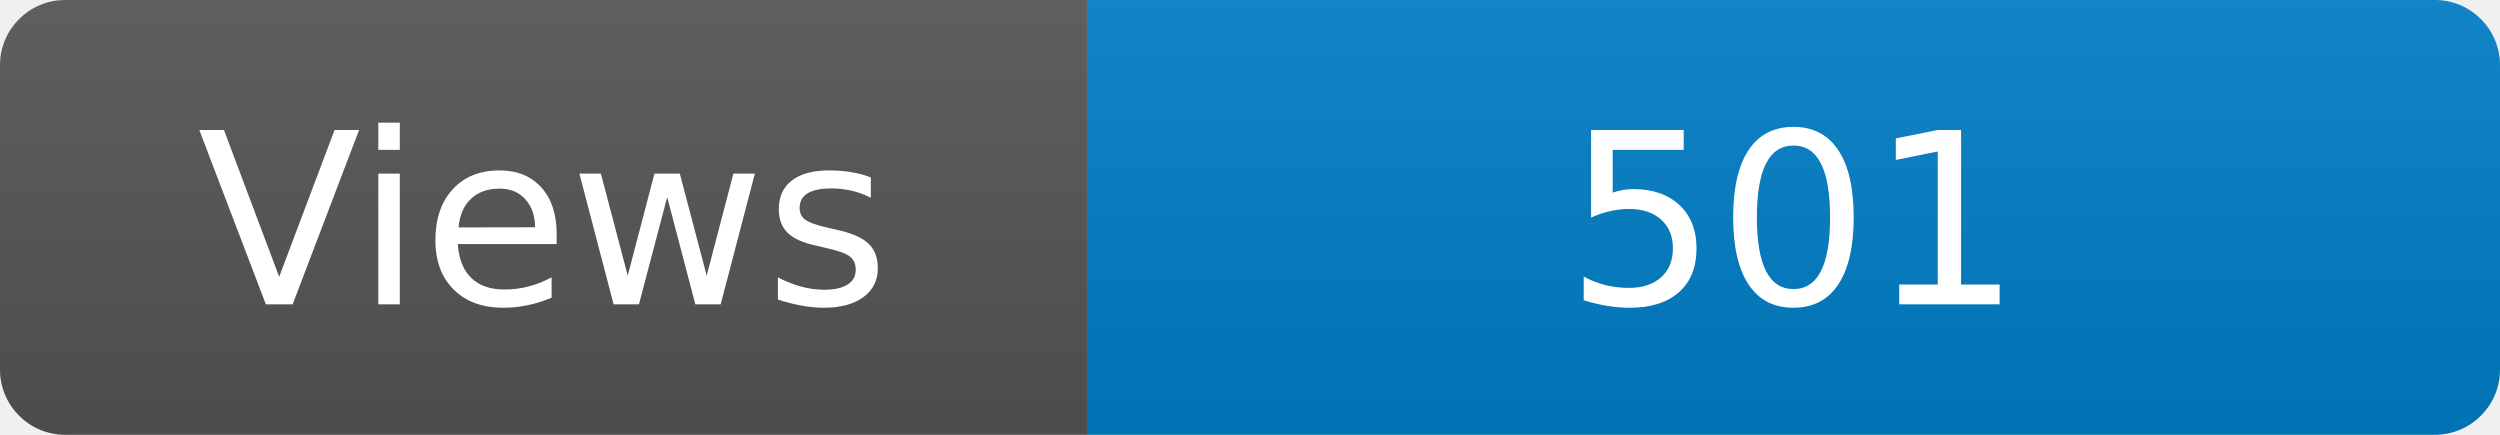
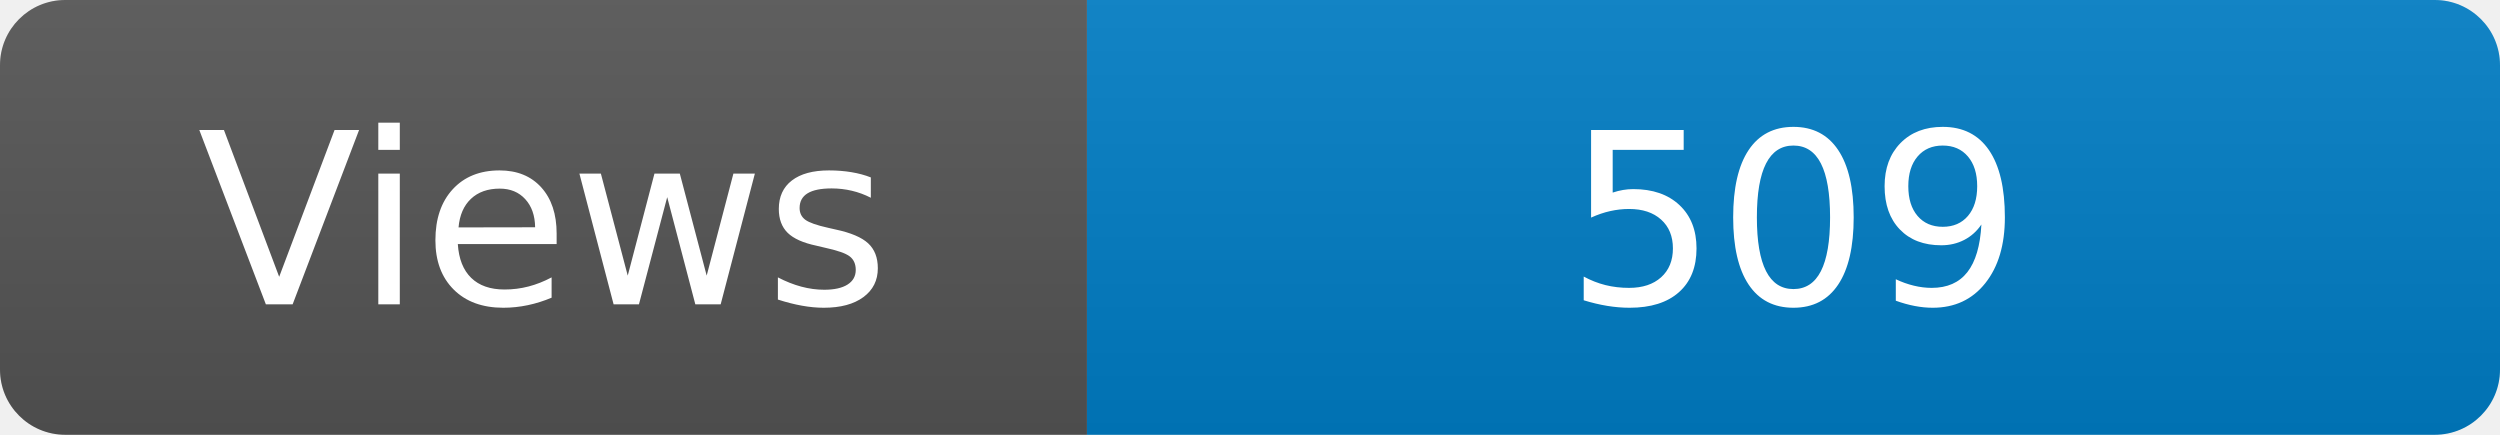
<svg xmlns="http://www.w3.org/2000/svg" width="115" height="20" role="img" aria-label="Maintained?: yes">
  <linearGradient id="s" x2="0" y2="100%">
    <stop offset="0" stop-color="#bbb" stop-opacity=".1" />
    <stop offset="1" stop-opacity=".1" />
  </linearGradient>
  <clipPath id="r">
    <rect width="115" height="20" rx="3" fill="#fff" />
  </clipPath>
  <g clip-path="url(#r)">
    <rect width="50" height="20" fill="#555" />
    <rect x="50" width="160" height="20" fill="#007ec6" />
    <rect width="115" height="20" fill="url(#s)" />
  </g>
  <g fill="#fff" text-anchor="middle" font-family="Verdana,Geneva,DejaVu Sans,sans-serif" font-size="110">
    <text x="250" y="140" transform="scale(.1)" fill="#fff">Views</text>
-     <text x="825" y="140" transform="scale(.1)" fill="#fff">501</text>
+     <text x="825" y="140" transform="scale(.1)" fill="#fff">509</text>
  </g>
</svg>
